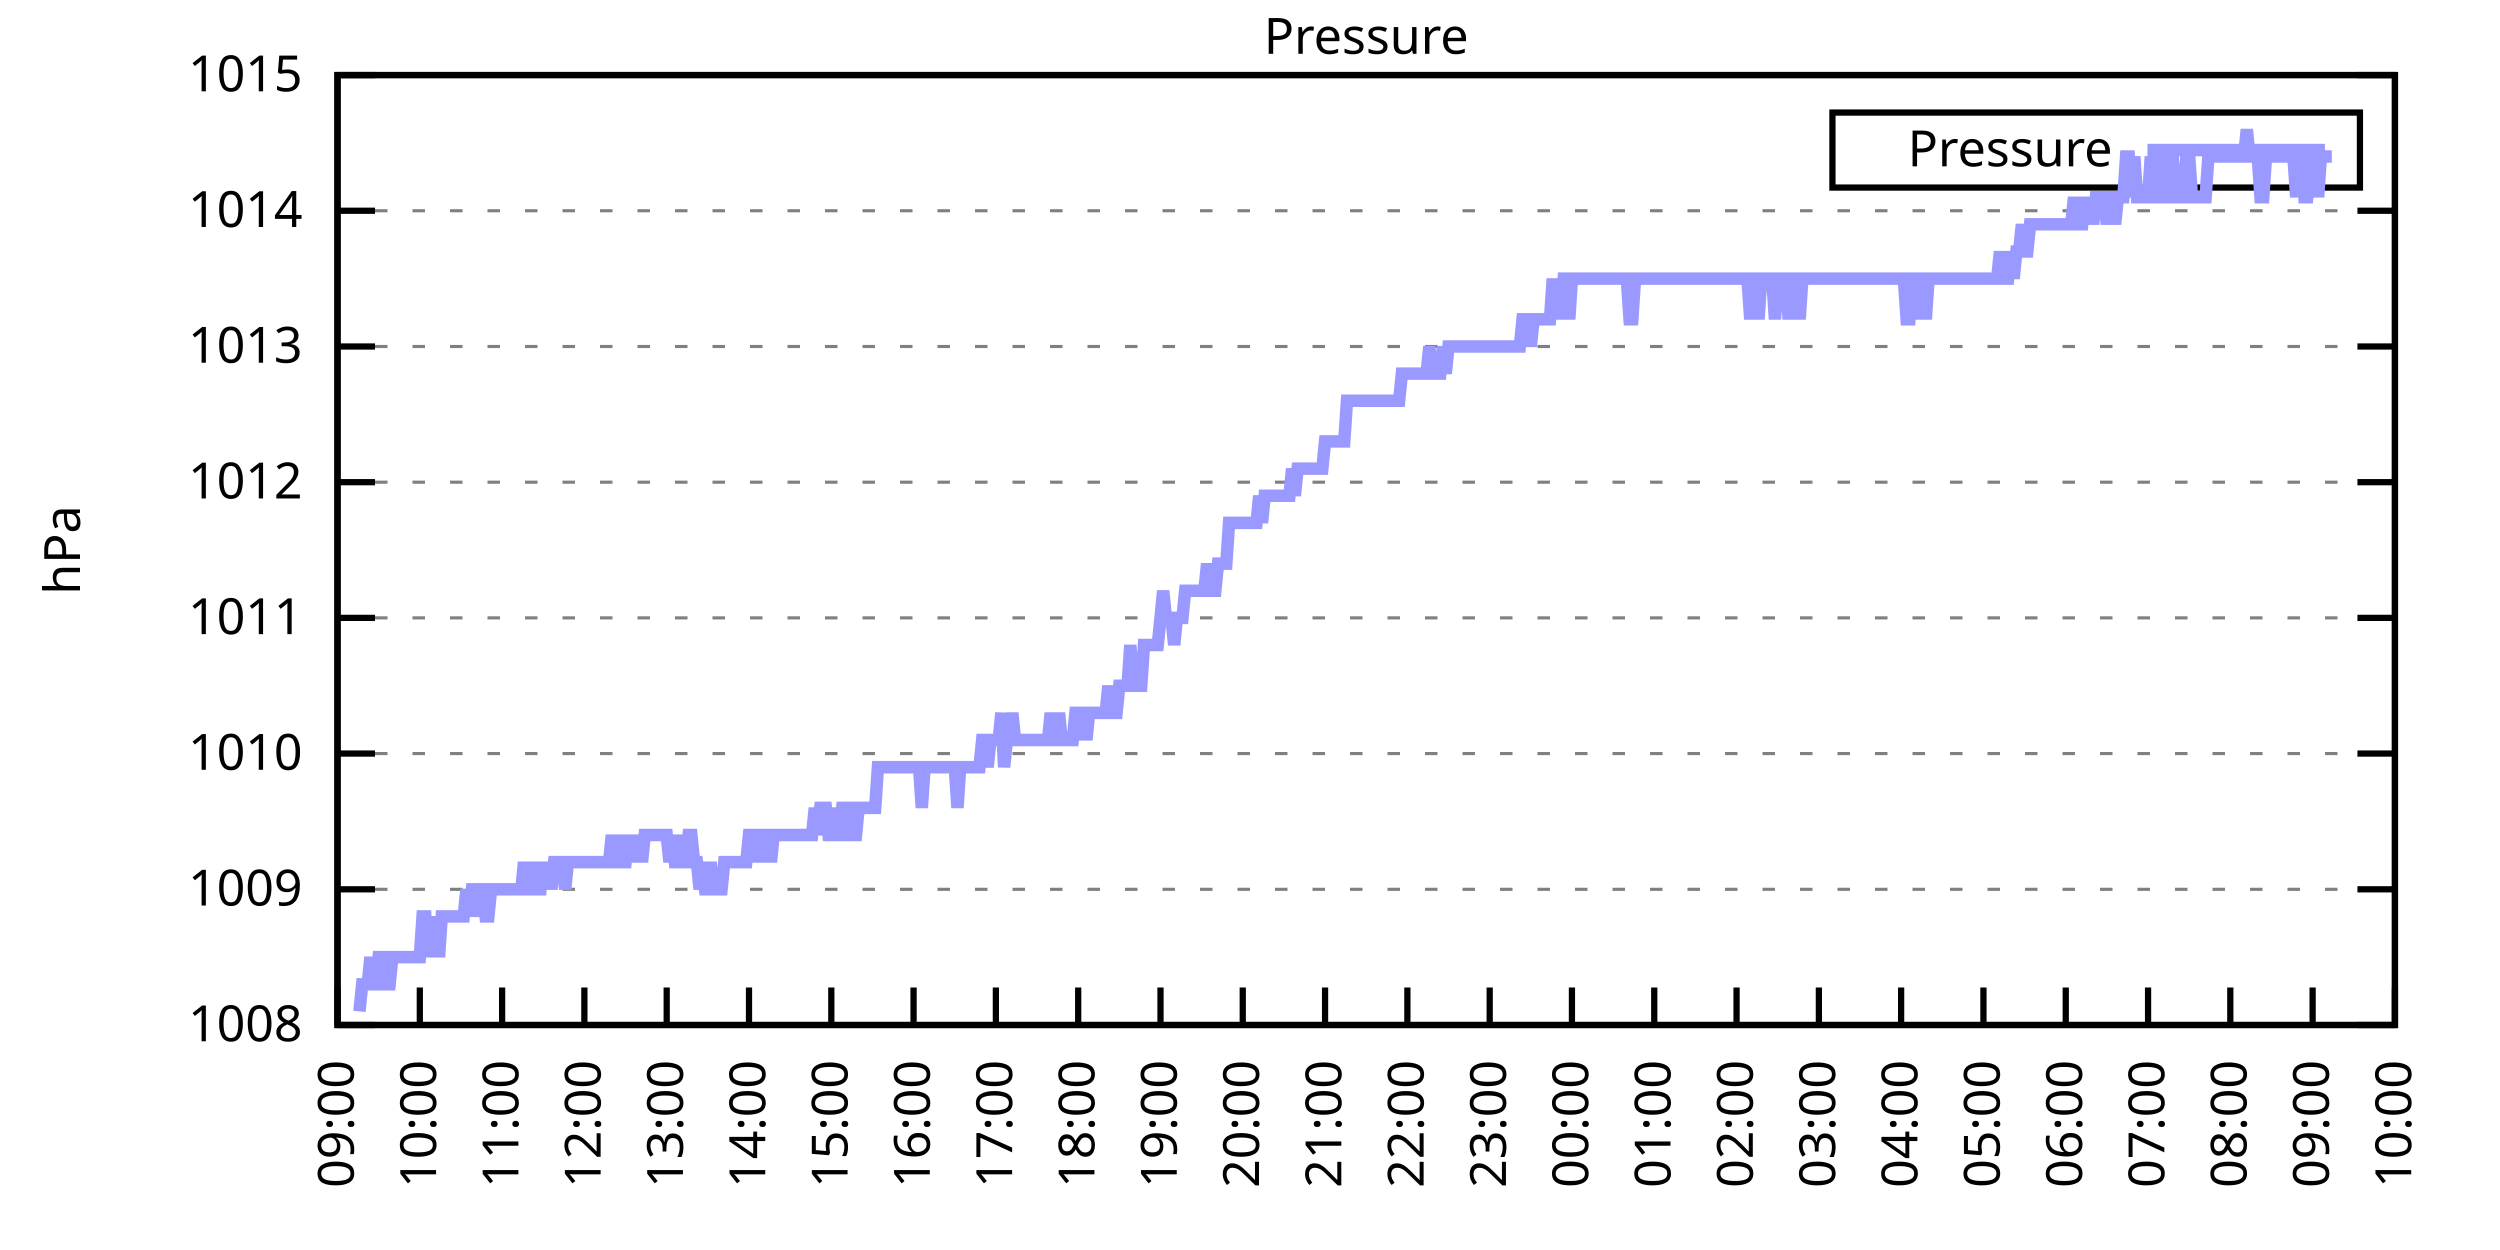
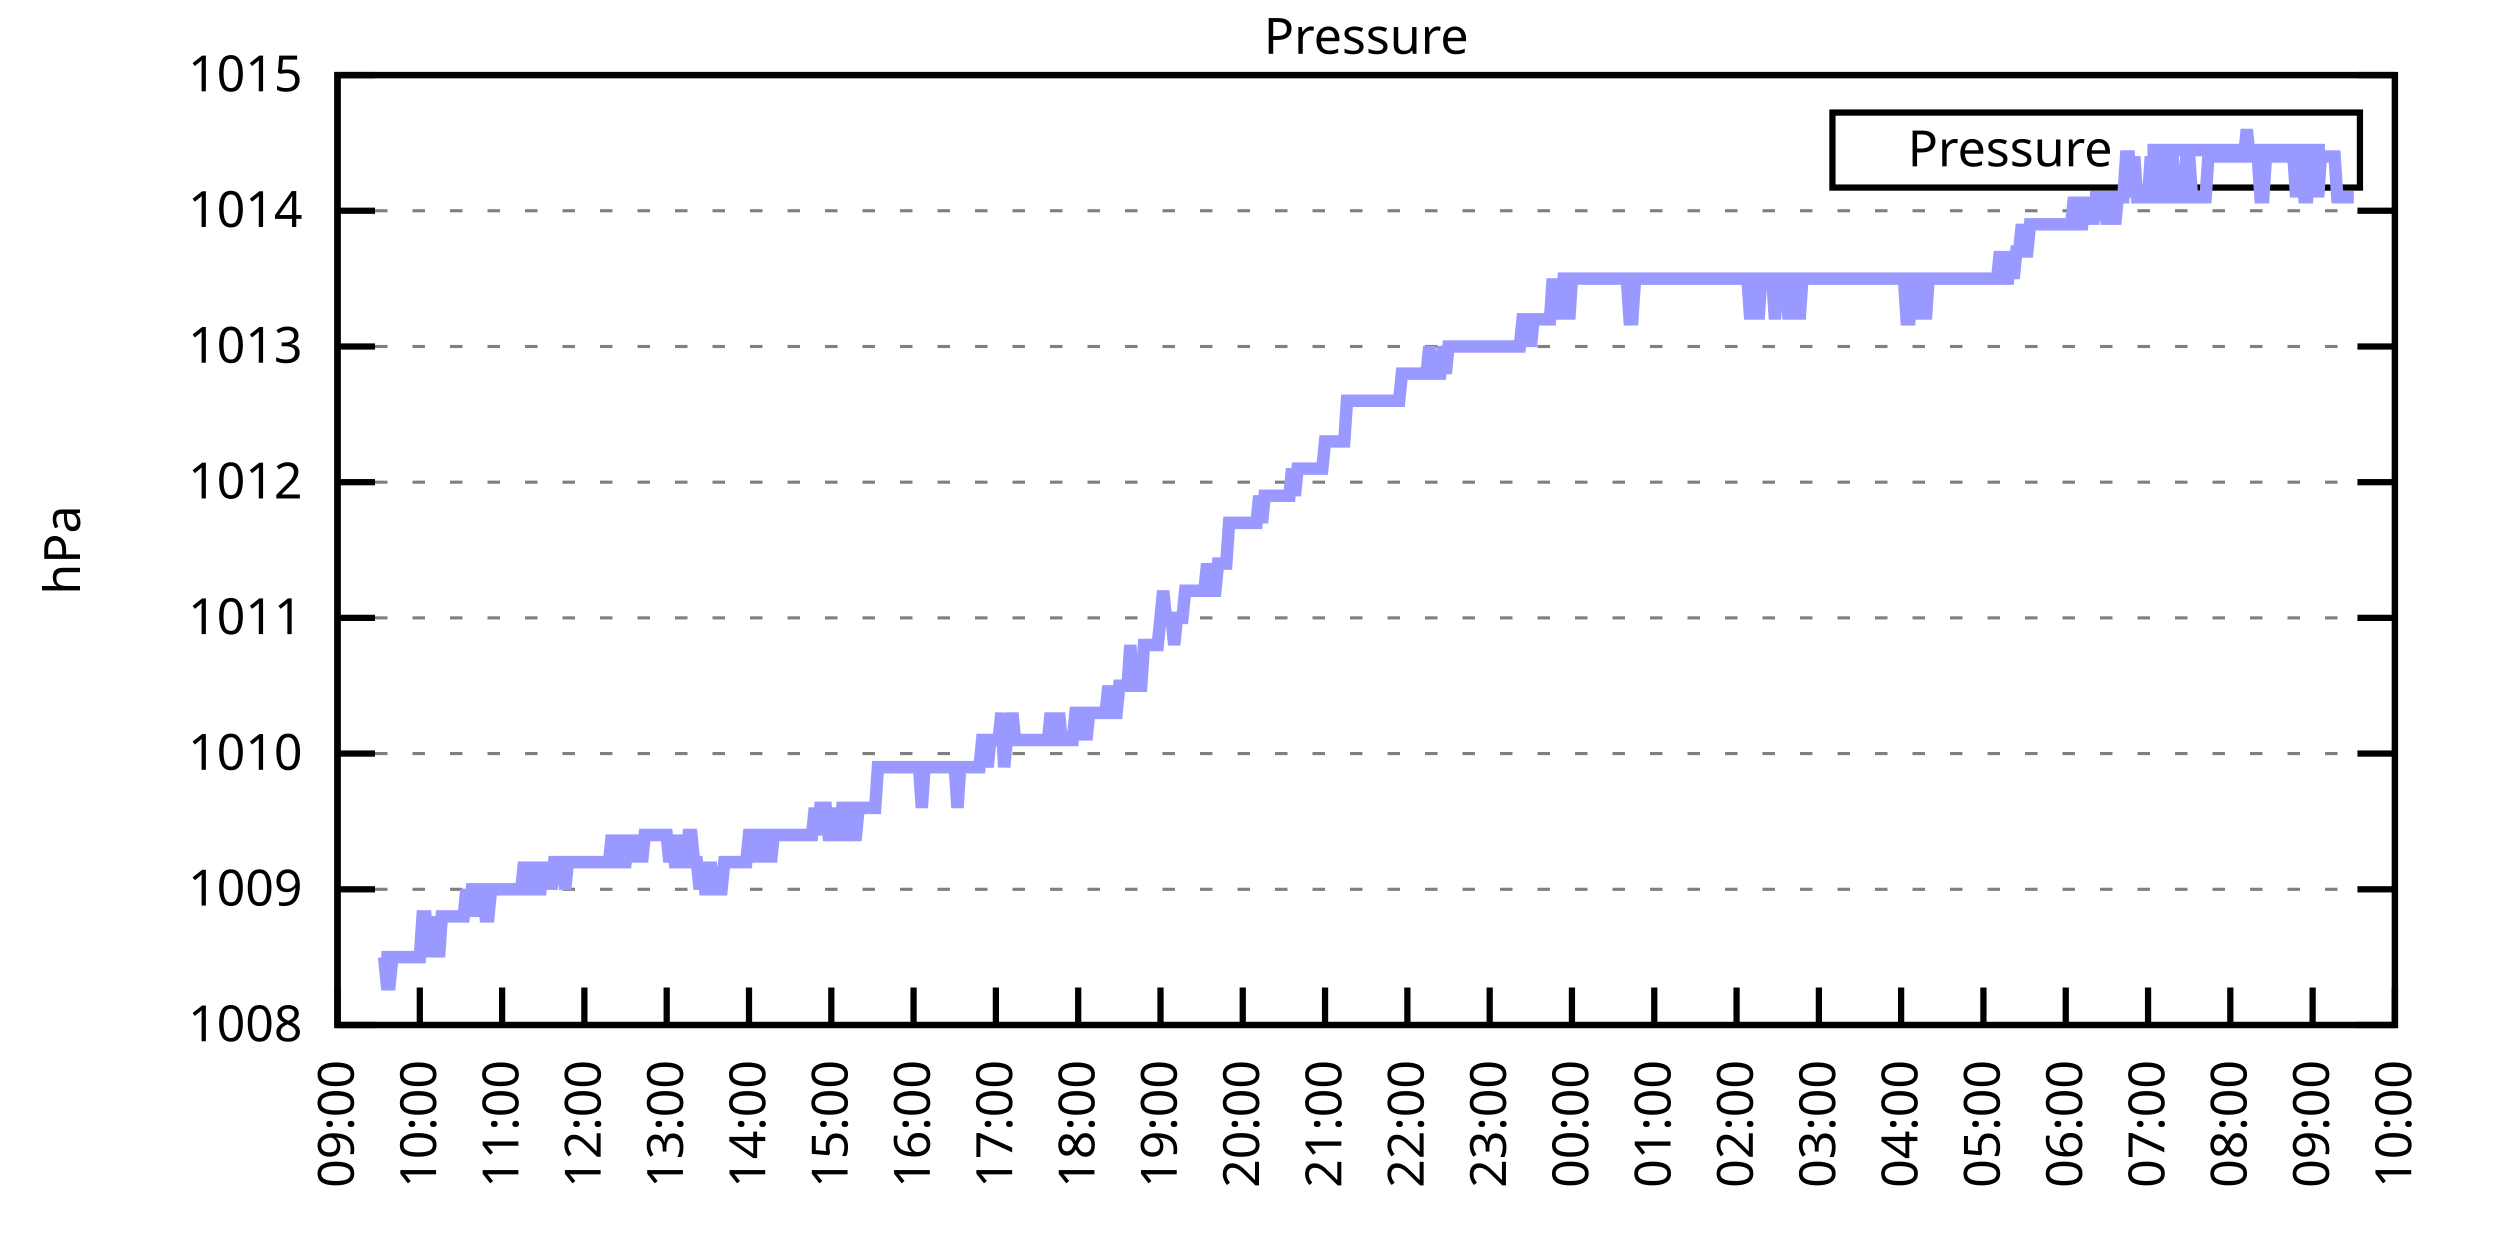
<svg xmlns="http://www.w3.org/2000/svg" xmlns:xlink="http://www.w3.org/1999/xlink" width="400" height="200" viewBox="0 0 400 200">
  <g id="gnuplot_canvas">
    <rect x="0" y="0" width="400" height="200" fill="none" />
    <defs>
      <circle id="gpDot" r="0.5" stroke-width="0.5" stroke="currentColor" />
      <path id="gpPt0" stroke-width="0.333" stroke="currentColor" d="M-1,0 h2 M0,-1 v2" />
      <path id="gpPt1" stroke-width="0.333" stroke="currentColor" d="M-1,-1 L1,1 M1,-1 L-1,1" />
      <path id="gpPt2" stroke-width="0.333" stroke="currentColor" d="M-1,0 L1,0 M0,-1 L0,1 M-1,-1 L1,1 M-1,1 L1,-1" />
      <rect id="gpPt3" stroke-width="0.333" stroke="currentColor" x="-1" y="-1" width="2" height="2" />
      <rect id="gpPt4" stroke-width="0.333" stroke="currentColor" fill="currentColor" x="-1" y="-1" width="2" height="2" />
      <circle id="gpPt5" stroke-width="0.333" stroke="currentColor" cx="0" cy="0" r="1" />
      <use xlink:href="#gpPt5" id="gpPt6" fill="currentColor" stroke="none" />
      <path id="gpPt7" stroke-width="0.333" stroke="currentColor" d="M0,-1.33 L-1.33,0.67 L1.33,0.67 z" />
      <use xlink:href="#gpPt7" id="gpPt8" fill="currentColor" stroke="none" />
      <use xlink:href="#gpPt7" id="gpPt9" stroke="currentColor" transform="rotate(180)" />
      <use xlink:href="#gpPt9" id="gpPt10" fill="currentColor" stroke="none" />
      <use xlink:href="#gpPt3" id="gpPt11" stroke="currentColor" transform="rotate(45)" />
      <use xlink:href="#gpPt11" id="gpPt12" fill="currentColor" stroke="none" />
      <path id="gpPt13" stroke-width="0.333" stroke="currentColor" d="M0,1.330 L1.265,0.411 L0.782,-1.067 L-0.782,-1.076 L-1.265,0.411 z" />
      <use xlink:href="#gpPt13" id="gpPt14" fill="currentColor" stroke="none" />
      <filter id="textbox" filterUnits="objectBoundingBox" x="0" y="0" height="1" width="1">
        <feFlood flood-color="white" flood-opacity="1" result="bgnd" />
        <feComposite in="SourceGraphic" in2="bgnd" operator="atop" />
      </filter>
      <filter id="greybox" filterUnits="objectBoundingBox" x="0" y="0" height="1" width="1">
        <feFlood flood-color="lightgrey" flood-opacity="1" result="grey" />
        <feComposite in="SourceGraphic" in2="grey" operator="atop" />
      </filter>
    </defs>
    <g fill="none" color="white" stroke="currentColor" stroke-width="1.00" stroke-linecap="butt" stroke-linejoin="miter">
</g>
    <g fill="none" color="black" stroke="currentColor" stroke-width="1.00" stroke-linecap="butt" stroke-linejoin="miter">
      <g stroke="none" shape-rendering="crispEdges">
        <polygon fill="rgb(255, 255, 255)" points="54.00,164.00 383.18,164.00 383.18,12.02 54.00,12.02 " />
      </g>
    </g>
    <g fill="none" color="black" stroke="currentColor" stroke-width="1.00" stroke-linecap="butt" stroke-linejoin="miter">
</g>
    <g fill="none" color="black" stroke="black" stroke-width="0.50" stroke-linecap="butt" stroke-linejoin="miter">
</g>
    <g fill="none" color="gray" stroke="currentColor" stroke-width="0.50" stroke-linecap="butt" stroke-linejoin="miter">
      <path stroke="gray" stroke-dasharray="2,4" class="gridline" d="M54.00,164.00 L383.19,164.00  " />
    </g>
    <g fill="none" color="gray" stroke="gray" stroke-width="1.00" stroke-linecap="butt" stroke-linejoin="miter">
</g>
    <g fill="none" color="black" stroke="currentColor" stroke-width="1.00" stroke-linecap="butt" stroke-linejoin="miter">
      <path stroke="black" d="M54.00,164.00 L60.00,164.00 M383.19,164.00 L377.19,164.00  " />
      <g transform="translate(48.40,166.60)" stroke="none" fill="black" font-family="Sans" font-size="8.00" text-anchor="end">
        <text>
          <tspan font-family="Sans"> 1008</tspan>
        </text>
      </g>
    </g>
    <g fill="none" color="black" stroke="currentColor" stroke-width="1.00" stroke-linecap="butt" stroke-linejoin="miter">
</g>
    <g fill="none" color="black" stroke="black" stroke-width="0.50" stroke-linecap="butt" stroke-linejoin="miter">
</g>
    <g fill="none" color="gray" stroke="currentColor" stroke-width="0.50" stroke-linecap="butt" stroke-linejoin="miter">
      <path stroke="gray" stroke-dasharray="2,4" class="gridline" d="M54.00,142.29 L383.19,142.29  " />
    </g>
    <g fill="none" color="gray" stroke="gray" stroke-width="1.00" stroke-linecap="butt" stroke-linejoin="miter">
</g>
    <g fill="none" color="black" stroke="currentColor" stroke-width="1.00" stroke-linecap="butt" stroke-linejoin="miter">
      <path stroke="black" d="M54.00,142.29 L60.00,142.29 M383.19,142.29 L377.19,142.29  " />
      <g transform="translate(48.40,144.89)" stroke="none" fill="black" font-family="Sans" font-size="8.00" text-anchor="end">
        <text>
          <tspan font-family="Sans"> 1009</tspan>
        </text>
      </g>
    </g>
    <g fill="none" color="black" stroke="currentColor" stroke-width="1.00" stroke-linecap="butt" stroke-linejoin="miter">
</g>
    <g fill="none" color="black" stroke="black" stroke-width="0.50" stroke-linecap="butt" stroke-linejoin="miter">
</g>
    <g fill="none" color="gray" stroke="currentColor" stroke-width="0.50" stroke-linecap="butt" stroke-linejoin="miter">
      <path stroke="gray" stroke-dasharray="2,4" class="gridline" d="M54.00,120.57 L383.19,120.57  " />
    </g>
    <g fill="none" color="gray" stroke="gray" stroke-width="1.00" stroke-linecap="butt" stroke-linejoin="miter">
</g>
    <g fill="none" color="black" stroke="currentColor" stroke-width="1.00" stroke-linecap="butt" stroke-linejoin="miter">
      <path stroke="black" d="M54.00,120.57 L60.00,120.57 M383.19,120.57 L377.19,120.57  " />
      <g transform="translate(48.40,123.17)" stroke="none" fill="black" font-family="Sans" font-size="8.00" text-anchor="end">
        <text>
          <tspan font-family="Sans"> 1010</tspan>
        </text>
      </g>
    </g>
    <g fill="none" color="black" stroke="currentColor" stroke-width="1.00" stroke-linecap="butt" stroke-linejoin="miter">
</g>
    <g fill="none" color="black" stroke="black" stroke-width="0.50" stroke-linecap="butt" stroke-linejoin="miter">
</g>
    <g fill="none" color="gray" stroke="currentColor" stroke-width="0.50" stroke-linecap="butt" stroke-linejoin="miter">
      <path stroke="gray" stroke-dasharray="2,4" class="gridline" d="M54.00,98.86 L383.19,98.86  " />
    </g>
    <g fill="none" color="gray" stroke="gray" stroke-width="1.00" stroke-linecap="butt" stroke-linejoin="miter">
</g>
    <g fill="none" color="black" stroke="currentColor" stroke-width="1.00" stroke-linecap="butt" stroke-linejoin="miter">
      <path stroke="black" d="M54.00,98.86 L60.00,98.86 M383.19,98.86 L377.19,98.86  " />
      <g transform="translate(48.40,101.46)" stroke="none" fill="black" font-family="Sans" font-size="8.00" text-anchor="end">
        <text>
          <tspan font-family="Sans"> 1011</tspan>
        </text>
      </g>
    </g>
    <g fill="none" color="black" stroke="currentColor" stroke-width="1.00" stroke-linecap="butt" stroke-linejoin="miter">
</g>
    <g fill="none" color="black" stroke="black" stroke-width="0.50" stroke-linecap="butt" stroke-linejoin="miter">
</g>
    <g fill="none" color="gray" stroke="currentColor" stroke-width="0.50" stroke-linecap="butt" stroke-linejoin="miter">
      <path stroke="gray" stroke-dasharray="2,4" class="gridline" d="M54.00,77.15 L383.19,77.15  " />
    </g>
    <g fill="none" color="gray" stroke="gray" stroke-width="1.00" stroke-linecap="butt" stroke-linejoin="miter">
</g>
    <g fill="none" color="black" stroke="currentColor" stroke-width="1.00" stroke-linecap="butt" stroke-linejoin="miter">
      <path stroke="black" d="M54.00,77.15 L60.00,77.15 M383.19,77.15 L377.19,77.15  " />
      <g transform="translate(48.40,79.75)" stroke="none" fill="black" font-family="Sans" font-size="8.00" text-anchor="end">
        <text>
          <tspan font-family="Sans"> 1012</tspan>
        </text>
      </g>
    </g>
    <g fill="none" color="black" stroke="currentColor" stroke-width="1.00" stroke-linecap="butt" stroke-linejoin="miter">
</g>
    <g fill="none" color="black" stroke="black" stroke-width="0.50" stroke-linecap="butt" stroke-linejoin="miter">
</g>
    <g fill="none" color="gray" stroke="currentColor" stroke-width="0.50" stroke-linecap="butt" stroke-linejoin="miter">
      <path stroke="gray" stroke-dasharray="2,4" class="gridline" d="M54.00,55.44 L383.19,55.44  " />
    </g>
    <g fill="none" color="gray" stroke="gray" stroke-width="1.00" stroke-linecap="butt" stroke-linejoin="miter">
</g>
    <g fill="none" color="black" stroke="currentColor" stroke-width="1.00" stroke-linecap="butt" stroke-linejoin="miter">
      <path stroke="black" d="M54.00,55.44 L60.00,55.44 M383.19,55.44 L377.19,55.44  " />
      <g transform="translate(48.40,58.04)" stroke="none" fill="black" font-family="Sans" font-size="8.00" text-anchor="end">
        <text>
          <tspan font-family="Sans"> 1013</tspan>
        </text>
      </g>
    </g>
    <g fill="none" color="black" stroke="currentColor" stroke-width="1.00" stroke-linecap="butt" stroke-linejoin="miter">
</g>
    <g fill="none" color="black" stroke="black" stroke-width="0.50" stroke-linecap="butt" stroke-linejoin="miter">
</g>
    <g fill="none" color="gray" stroke="currentColor" stroke-width="0.50" stroke-linecap="butt" stroke-linejoin="miter">
      <path stroke="gray" stroke-dasharray="2,4" class="gridline" d="M54.00,33.72 L383.19,33.72  " />
    </g>
    <g fill="none" color="gray" stroke="gray" stroke-width="1.00" stroke-linecap="butt" stroke-linejoin="miter">
</g>
    <g fill="none" color="black" stroke="currentColor" stroke-width="1.00" stroke-linecap="butt" stroke-linejoin="miter">
      <path stroke="black" d="M54.00,33.72 L60.00,33.72 M383.19,33.72 L377.19,33.72  " />
      <g transform="translate(48.40,36.32)" stroke="none" fill="black" font-family="Sans" font-size="8.00" text-anchor="end">
        <text>
          <tspan font-family="Sans"> 1014</tspan>
        </text>
      </g>
    </g>
    <g fill="none" color="black" stroke="currentColor" stroke-width="1.00" stroke-linecap="butt" stroke-linejoin="miter">
</g>
    <g fill="none" color="black" stroke="black" stroke-width="0.50" stroke-linecap="butt" stroke-linejoin="miter">
</g>
    <g fill="none" color="gray" stroke="currentColor" stroke-width="0.50" stroke-linecap="butt" stroke-linejoin="miter">
      <path stroke="gray" stroke-dasharray="2,4" class="gridline" d="M54.00,12.01 L383.19,12.01  " />
    </g>
    <g fill="none" color="gray" stroke="gray" stroke-width="1.00" stroke-linecap="butt" stroke-linejoin="miter">
</g>
    <g fill="none" color="black" stroke="currentColor" stroke-width="1.00" stroke-linecap="butt" stroke-linejoin="miter">
      <path stroke="black" d="M54.00,12.01 L60.00,12.01 M383.19,12.01 L377.19,12.01  " />
      <g transform="translate(48.40,14.61)" stroke="none" fill="black" font-family="Sans" font-size="8.00" text-anchor="end">
        <text>
          <tspan font-family="Sans"> 1015</tspan>
        </text>
      </g>
    </g>
    <g fill="none" color="black" stroke="currentColor" stroke-width="1.00" stroke-linecap="butt" stroke-linejoin="miter">
      <path stroke="black" d="M54.00,164.00 L54.00,158.00  " />
      <g transform="translate(56.60,169.60) rotate(270.00)" stroke="none" fill="black" font-family="Sans" font-size="8.00" text-anchor="end">
        <text>
          <tspan font-family="Sans">09:00</tspan>
        </text>
      </g>
    </g>
    <g fill="none" color="black" stroke="currentColor" stroke-width="1.00" stroke-linecap="butt" stroke-linejoin="miter">
      <path stroke="black" d="M67.17,164.00 L67.17,158.00  " />
      <g transform="translate(69.77,169.60) rotate(270.00)" stroke="none" fill="black" font-family="Sans" font-size="8.00" text-anchor="end">
        <text>
          <tspan font-family="Sans">10:00</tspan>
        </text>
      </g>
    </g>
    <g fill="none" color="black" stroke="currentColor" stroke-width="1.00" stroke-linecap="butt" stroke-linejoin="miter">
      <path stroke="black" d="M80.34,164.00 L80.34,158.00  " />
      <g transform="translate(82.94,169.60) rotate(270.00)" stroke="none" fill="black" font-family="Sans" font-size="8.00" text-anchor="end">
        <text>
          <tspan font-family="Sans">11:00</tspan>
        </text>
      </g>
    </g>
    <g fill="none" color="black" stroke="currentColor" stroke-width="1.00" stroke-linecap="butt" stroke-linejoin="miter">
      <path stroke="black" d="M93.50,164.00 L93.50,158.00  " />
      <g transform="translate(96.10,169.60) rotate(270.00)" stroke="none" fill="black" font-family="Sans" font-size="8.00" text-anchor="end">
        <text>
          <tspan font-family="Sans">12:00</tspan>
        </text>
      </g>
    </g>
    <g fill="none" color="black" stroke="currentColor" stroke-width="1.00" stroke-linecap="butt" stroke-linejoin="miter">
      <path stroke="black" d="M106.67,164.00 L106.67,158.00  " />
      <g transform="translate(109.27,169.60) rotate(270.00)" stroke="none" fill="black" font-family="Sans" font-size="8.00" text-anchor="end">
        <text>
          <tspan font-family="Sans">13:00</tspan>
        </text>
      </g>
    </g>
    <g fill="none" color="black" stroke="currentColor" stroke-width="1.00" stroke-linecap="butt" stroke-linejoin="miter">
      <path stroke="black" d="M119.84,164.00 L119.84,158.00  " />
      <g transform="translate(122.44,169.60) rotate(270.00)" stroke="none" fill="black" font-family="Sans" font-size="8.00" text-anchor="end">
        <text>
          <tspan font-family="Sans">14:00</tspan>
        </text>
      </g>
    </g>
    <g fill="none" color="black" stroke="currentColor" stroke-width="1.00" stroke-linecap="butt" stroke-linejoin="miter">
      <path stroke="black" d="M133.01,164.00 L133.01,158.00  " />
      <g transform="translate(135.61,169.60) rotate(270.00)" stroke="none" fill="black" font-family="Sans" font-size="8.00" text-anchor="end">
        <text>
          <tspan font-family="Sans">15:00</tspan>
        </text>
      </g>
    </g>
    <g fill="none" color="black" stroke="currentColor" stroke-width="1.00" stroke-linecap="butt" stroke-linejoin="miter">
      <path stroke="black" d="M146.17,164.00 L146.17,158.00  " />
      <g transform="translate(148.77,169.60) rotate(270.00)" stroke="none" fill="black" font-family="Sans" font-size="8.00" text-anchor="end">
        <text>
          <tspan font-family="Sans">16:00</tspan>
        </text>
      </g>
    </g>
    <g fill="none" color="black" stroke="currentColor" stroke-width="1.00" stroke-linecap="butt" stroke-linejoin="miter">
      <path stroke="black" d="M159.34,164.00 L159.34,158.00  " />
      <g transform="translate(161.94,169.60) rotate(270.00)" stroke="none" fill="black" font-family="Sans" font-size="8.00" text-anchor="end">
        <text>
          <tspan font-family="Sans">17:00</tspan>
        </text>
      </g>
    </g>
    <g fill="none" color="black" stroke="currentColor" stroke-width="1.00" stroke-linecap="butt" stroke-linejoin="miter">
      <path stroke="black" d="M172.51,164.00 L172.51,158.00  " />
      <g transform="translate(175.11,169.60) rotate(270.00)" stroke="none" fill="black" font-family="Sans" font-size="8.00" text-anchor="end">
        <text>
          <tspan font-family="Sans">18:00</tspan>
        </text>
      </g>
    </g>
    <g fill="none" color="black" stroke="currentColor" stroke-width="1.00" stroke-linecap="butt" stroke-linejoin="miter">
      <path stroke="black" d="M185.68,164.00 L185.68,158.00  " />
      <g transform="translate(188.28,169.60) rotate(270.00)" stroke="none" fill="black" font-family="Sans" font-size="8.00" text-anchor="end">
        <text>
          <tspan font-family="Sans">19:00</tspan>
        </text>
      </g>
    </g>
    <g fill="none" color="black" stroke="currentColor" stroke-width="1.00" stroke-linecap="butt" stroke-linejoin="miter">
      <path stroke="black" d="M198.84,164.00 L198.84,158.00  " />
      <g transform="translate(201.44,169.60) rotate(270.00)" stroke="none" fill="black" font-family="Sans" font-size="8.00" text-anchor="end">
        <text>
          <tspan font-family="Sans">20:00</tspan>
        </text>
      </g>
    </g>
    <g fill="none" color="black" stroke="currentColor" stroke-width="1.00" stroke-linecap="butt" stroke-linejoin="miter">
      <path stroke="black" d="M212.01,164.00 L212.01,158.00  " />
      <g transform="translate(214.61,169.60) rotate(270.00)" stroke="none" fill="black" font-family="Sans" font-size="8.00" text-anchor="end">
        <text>
          <tspan font-family="Sans">21:00</tspan>
        </text>
      </g>
    </g>
    <g fill="none" color="black" stroke="currentColor" stroke-width="1.00" stroke-linecap="butt" stroke-linejoin="miter">
      <path stroke="black" d="M225.18,164.00 L225.18,158.00  " />
      <g transform="translate(227.78,169.60) rotate(270.00)" stroke="none" fill="black" font-family="Sans" font-size="8.00" text-anchor="end">
        <text>
          <tspan font-family="Sans">22:00</tspan>
        </text>
      </g>
    </g>
    <g fill="none" color="black" stroke="currentColor" stroke-width="1.00" stroke-linecap="butt" stroke-linejoin="miter">
      <path stroke="black" d="M238.35,164.00 L238.35,158.00  " />
      <g transform="translate(240.95,169.60) rotate(270.00)" stroke="none" fill="black" font-family="Sans" font-size="8.00" text-anchor="end">
        <text>
          <tspan font-family="Sans">23:00</tspan>
        </text>
      </g>
    </g>
    <g fill="none" color="black" stroke="currentColor" stroke-width="1.00" stroke-linecap="butt" stroke-linejoin="miter">
      <path stroke="black" d="M251.51,164.00 L251.51,158.00  " />
      <g transform="translate(254.11,169.60) rotate(270.00)" stroke="none" fill="black" font-family="Sans" font-size="8.00" text-anchor="end">
        <text>
          <tspan font-family="Sans">00:00</tspan>
        </text>
      </g>
    </g>
    <g fill="none" color="black" stroke="currentColor" stroke-width="1.00" stroke-linecap="butt" stroke-linejoin="miter">
      <path stroke="black" d="M264.68,164.00 L264.68,158.00  " />
      <g transform="translate(267.28,169.60) rotate(270.00)" stroke="none" fill="black" font-family="Sans" font-size="8.00" text-anchor="end">
        <text>
          <tspan font-family="Sans">01:00</tspan>
        </text>
      </g>
    </g>
    <g fill="none" color="black" stroke="currentColor" stroke-width="1.00" stroke-linecap="butt" stroke-linejoin="miter">
      <path stroke="black" d="M277.85,164.00 L277.85,158.00  " />
      <g transform="translate(280.45,169.60) rotate(270.00)" stroke="none" fill="black" font-family="Sans" font-size="8.00" text-anchor="end">
        <text>
          <tspan font-family="Sans">02:00</tspan>
        </text>
      </g>
    </g>
    <g fill="none" color="black" stroke="currentColor" stroke-width="1.00" stroke-linecap="butt" stroke-linejoin="miter">
      <path stroke="black" d="M291.02,164.00 L291.02,158.00  " />
      <g transform="translate(293.62,169.60) rotate(270.00)" stroke="none" fill="black" font-family="Sans" font-size="8.00" text-anchor="end">
        <text>
          <tspan font-family="Sans">03:00</tspan>
        </text>
      </g>
    </g>
    <g fill="none" color="black" stroke="currentColor" stroke-width="1.00" stroke-linecap="butt" stroke-linejoin="miter">
      <path stroke="black" d="M304.18,164.00 L304.18,158.00  " />
      <g transform="translate(306.78,169.60) rotate(270.00)" stroke="none" fill="black" font-family="Sans" font-size="8.00" text-anchor="end">
        <text>
          <tspan font-family="Sans">04:00</tspan>
        </text>
      </g>
    </g>
    <g fill="none" color="black" stroke="currentColor" stroke-width="1.00" stroke-linecap="butt" stroke-linejoin="miter">
      <path stroke="black" d="M317.35,164.00 L317.35,158.00  " />
      <g transform="translate(319.95,169.60) rotate(270.00)" stroke="none" fill="black" font-family="Sans" font-size="8.00" text-anchor="end">
        <text>
          <tspan font-family="Sans">05:00</tspan>
        </text>
      </g>
    </g>
    <g fill="none" color="black" stroke="currentColor" stroke-width="1.00" stroke-linecap="butt" stroke-linejoin="miter">
      <path stroke="black" d="M330.52,164.00 L330.52,158.00  " />
      <g transform="translate(333.12,169.60) rotate(270.00)" stroke="none" fill="black" font-family="Sans" font-size="8.00" text-anchor="end">
        <text>
          <tspan font-family="Sans">06:00</tspan>
        </text>
      </g>
    </g>
    <g fill="none" color="black" stroke="currentColor" stroke-width="1.00" stroke-linecap="butt" stroke-linejoin="miter">
      <path stroke="black" d="M343.69,164.00 L343.69,158.00  " />
      <g transform="translate(346.29,169.60) rotate(270.00)" stroke="none" fill="black" font-family="Sans" font-size="8.00" text-anchor="end">
        <text>
          <tspan font-family="Sans">07:00</tspan>
        </text>
      </g>
    </g>
    <g fill="none" color="black" stroke="currentColor" stroke-width="1.00" stroke-linecap="butt" stroke-linejoin="miter">
      <path stroke="black" d="M356.85,164.00 L356.85,158.00  " />
      <g transform="translate(359.45,169.60) rotate(270.00)" stroke="none" fill="black" font-family="Sans" font-size="8.00" text-anchor="end">
        <text>
          <tspan font-family="Sans">08:00</tspan>
        </text>
      </g>
    </g>
    <g fill="none" color="black" stroke="currentColor" stroke-width="1.00" stroke-linecap="butt" stroke-linejoin="miter">
      <path stroke="black" d="M370.02,164.00 L370.02,158.00  " />
      <g transform="translate(372.62,169.60) rotate(270.00)" stroke="none" fill="black" font-family="Sans" font-size="8.00" text-anchor="end">
        <text>
          <tspan font-family="Sans">09:00</tspan>
        </text>
      </g>
    </g>
    <g fill="none" color="black" stroke="currentColor" stroke-width="1.00" stroke-linecap="butt" stroke-linejoin="miter">
      <path stroke="black" d="M383.19,164.00 L383.19,158.00  " />
      <g transform="translate(385.79,169.60) rotate(270.00)" stroke="none" fill="black" font-family="Sans" font-size="8.00" text-anchor="end">
        <text>
          <tspan font-family="Sans">10:00</tspan>
        </text>
      </g>
    </g>
    <g fill="none" color="black" stroke="currentColor" stroke-width="1.00" stroke-linecap="butt" stroke-linejoin="miter">
</g>
    <g fill="none" color="black" stroke="currentColor" stroke-width="1.00" stroke-linecap="butt" stroke-linejoin="miter">
      <path stroke="black" d="M54.00,12.01 L54.00,164.00 L383.19,164.00 L383.19,12.01 L54.00,12.01 Z  " />
    </g>
    <g fill="none" color="black" stroke="currentColor" stroke-width="1.00" stroke-linecap="butt" stroke-linejoin="miter">
</g>
    <g fill="none" color="black" stroke="currentColor" stroke-width="1.00" stroke-linecap="butt" stroke-linejoin="miter">
      <path stroke="black" d="M293.19,30.01 L293.19,18.01 L377.59,18.01 L377.59,30.01 L293.19,30.01 Z  " />
    </g>
    <g id="Pressure_plot_1">
      <g fill="none" color="white" stroke="black" stroke-width="2.00" stroke-linecap="butt" stroke-linejoin="miter">
</g>
      <g fill="none" color="black" stroke="currentColor" stroke-width="2.00" stroke-linecap="butt" stroke-linejoin="miter">
        <g transform="translate(337.99,26.61)" stroke="none" fill="black" font-family="Sans" font-size="8.00" text-anchor="end">
          <text>
            <tspan font-family="Sans">Pressure</tspan>
          </text>
        </g>
      </g>
      <g fill="none" color="black" stroke="currentColor" stroke-width="2.00" stroke-linecap="butt" stroke-linejoin="miter">
-         <path stroke="rgb(153, 153, 255)" d="M343.59,24.01 L371.99,24.01 M57.51,161.83 L57.95,157.49 L58.39,157.49 L58.83,157.49 L59.27,153.14 L59.71,157.49   L60.14,157.49 L60.58,153.14 L61.02,153.14 L61.46,153.14 L61.90,157.49 L62.34,157.49 L62.78,153.14 L63.22,153.14   L63.66,153.14 L64.10,153.14 L64.53,153.14 L64.97,153.14 L65.41,153.14 L65.85,153.14 L66.29,153.14 L66.73,153.14   L67.17,153.14 L67.61,146.63 L68.05,146.63 L68.48,153.14 L68.92,146.63 L69.36,153.14 L69.80,146.63 L70.24,153.14   L70.68,146.63 L71.12,146.63 L71.56,146.63 L72.00,146.63 L72.43,146.63 L72.87,146.63 L73.31,146.63 L73.75,146.63   L74.19,146.63 L74.63,142.29 L75.07,146.63 L75.51,142.29 L75.95,142.29 L76.38,146.63 L76.82,142.29 L77.26,142.29   L77.70,146.63 L78.14,146.63 L78.58,142.29 L79.02,142.29 L79.46,142.29 L79.90,142.29 L80.34,142.29 L80.77,142.29   L81.21,142.29 L81.65,142.29 L82.09,142.29 L82.53,142.29 L82.97,142.29 L83.41,142.29 L83.85,137.94 L84.29,142.29   L84.72,142.29 L85.16,137.94 L85.60,142.29 L86.04,142.29 L86.48,142.29 L86.92,137.94 L87.36,142.29 L87.80,137.94   L88.24,142.29 L88.67,137.94 L89.11,137.94 L89.55,137.94 L89.99,137.94 L90.43,142.29 L90.87,137.94 L91.31,137.94   L91.75,137.94 L92.19,137.94 L92.62,137.94 L93.06,137.94 L93.50,137.94 L93.94,137.94 L94.38,137.94 L94.82,137.94   L95.26,137.94 L95.70,137.94 L96.14,137.94 L96.58,137.94 L97.01,137.94 L97.45,137.94 L97.89,133.60 L98.33,137.94   L98.77,137.94 L99.21,133.60 L99.65,137.94 L100.09,137.94 L100.53,133.60 L100.96,137.94 L101.40,133.60 L101.84,137.94   L102.28,133.60 L102.72,137.94 L103.16,133.60 L103.60,133.60 L104.04,133.60 L104.48,133.60 L104.91,133.60 L105.35,133.60   L105.79,133.60 L106.23,133.60 L106.67,133.60 L107.11,137.94 L107.55,133.60 L107.99,137.94 L108.43,137.94 L108.87,133.60   L109.30,137.94 L109.74,137.94 L110.18,133.60 L110.62,133.60 L111.06,137.94 L111.50,137.94 L111.94,142.29 L112.38,137.94   L112.82,142.29 L113.25,142.29 L113.69,137.94 L114.13,142.29 L114.57,142.29 L115.01,142.29 L115.45,142.29 L115.89,137.94   L116.33,137.94 L116.77,137.94 L117.20,137.94 L117.64,137.94 L118.08,137.94 L118.52,137.94 L118.96,137.94 L119.40,137.94   L119.84,133.60 L120.28,133.60 L120.72,137.94 L121.15,133.60 L121.59,133.60 L122.03,133.60 L122.47,137.94 L122.91,133.60   L123.35,137.94 L123.79,133.60 L124.23,133.60 L124.67,133.60 L125.11,133.60 L125.54,133.60 L125.98,133.60 L126.42,133.60   L126.86,133.60 L127.30,133.60 L127.74,133.60 L128.18,133.60 L128.62,133.60 L129.06,133.60 L129.49,133.60 L129.93,133.60   L130.37,129.26 L130.81,133.60 L131.25,129.26 L131.69,129.26 L132.13,129.26 L132.57,133.60 L133.01,133.60 L133.44,129.26   L133.88,133.60 L134.32,133.60 L134.76,129.26 L135.20,129.26 L135.64,129.26 L136.08,133.60 L136.52,133.60 L136.96,133.60   L137.39,129.26 L137.83,129.26 L138.27,129.26 L138.71,129.26 L139.15,129.26 L139.59,129.26 L140.03,129.26 L140.47,122.75   L140.91,122.75 L141.35,122.75 L141.78,122.75 L142.22,122.75 L142.66,122.75 L143.10,122.75 L143.54,122.75 L143.98,122.75   L144.42,122.75 L144.86,122.75 L145.30,122.75 L145.73,122.75 L146.17,122.75 L146.61,122.75 L147.05,122.75 L147.49,129.26   L147.93,122.75 L148.37,122.75 L148.81,122.75 L149.25,122.75 L149.68,122.75 L150.12,122.75 L150.56,122.75 L151.00,122.75   L151.44,122.75 L151.88,122.75 L152.32,122.75 L152.76,122.75 L153.20,129.26 L153.63,122.75 L154.07,122.75 L154.51,122.75   L154.95,122.75 L155.39,122.75 L155.83,122.75 L156.27,122.75 L156.71,122.75 L157.15,118.40 L157.59,118.40 L158.02,122.75   L158.46,118.40 L158.90,118.40 L159.34,118.40 L159.78,118.40 L160.22,114.06 L160.66,122.75 L161.10,118.40 L161.54,118.40   L161.97,114.06 L162.41,118.40 L162.85,118.40 L163.29,118.40 L163.73,118.40 L164.17,118.40 L164.61,118.40 L165.05,118.40   L165.49,118.40 L165.92,118.40 L166.36,118.40 L166.80,118.40 L167.24,118.40 L167.68,118.40 L168.12,114.06 L168.56,118.40   L169.00,118.40 L169.44,114.06 L169.87,118.40 L170.31,118.40 L170.75,118.40 L171.19,118.40 L171.63,118.40 L172.07,114.06   L172.51,114.06 L172.95,118.40 L173.39,114.06 L173.83,118.40 L174.26,114.06 L174.70,114.06 L175.14,114.06 L175.58,114.06   L176.02,114.06 L176.46,114.06 L176.90,114.06 L177.34,109.72 L177.78,114.06 L178.21,114.06 L178.65,114.06 L179.09,109.72   L179.53,109.72 L179.97,109.72 L180.41,109.72 L180.85,103.20 L181.29,109.72 L181.73,109.72 L182.16,109.72 L182.60,109.72   L183.04,103.20 L183.48,103.20 L183.92,103.20 L184.36,103.20 L184.80,103.20 L185.24,103.20 L185.68,98.86 L186.11,94.52   L186.55,98.86 L186.99,98.86 L187.43,98.86 L187.87,103.20 L188.31,98.86 L188.75,98.86 L189.19,98.86 L189.63,94.52   L190.07,94.52 L190.50,94.52 L190.94,94.52 L191.38,94.52 L191.82,94.52 L192.26,94.52 L192.70,94.52 L193.14,90.18   L193.58,94.52 L194.02,94.52 L194.45,94.52 L194.89,90.18 L195.33,90.18 L195.77,90.18 L196.21,90.18 L196.65,83.66   L197.09,83.66 L197.53,83.66 L197.97,83.66 L198.40,83.66 L198.84,83.66 L199.28,83.66 L199.72,83.66 L200.16,83.66   L200.60,83.66 L201.04,83.66 L201.48,79.32 L201.92,83.66 L202.35,79.32 L202.79,79.32 L203.23,79.32 L203.67,79.32   L204.11,79.32 L204.55,79.32 L204.99,79.32 L205.43,79.32 L205.87,79.32 L206.31,79.32 L206.74,74.98 L207.18,79.32   L207.62,74.98 L208.06,74.98 L208.50,74.98 L208.94,74.98 L209.38,74.98 L209.82,74.98 L210.26,74.98 L210.69,74.98   L211.13,74.98 L211.57,74.98 L212.01,70.63 L212.45,70.63 L212.89,70.63 L213.33,70.63 L213.77,70.63 L214.21,70.63   L214.64,70.63 L215.08,70.63 L215.52,64.12 L215.96,64.12 L216.40,64.12 L216.84,64.12 L217.28,64.12 L217.72,64.12   L218.16,64.12 L218.60,64.12 L219.03,64.12 L219.47,64.12 L219.91,64.12 L220.35,64.12 L220.79,64.12 L221.23,64.12   L221.67,64.12 L222.11,64.12 L222.55,64.12 L222.98,64.12 L223.42,64.12 L223.86,64.12 L224.30,59.78 L224.74,59.78   L225.18,59.78 L225.62,59.78 L226.06,59.78 L226.50,59.78 L226.93,59.78 L227.37,59.78 L227.81,59.78 L228.25,59.78   L228.69,55.44 L229.13,59.78 L229.57,59.78 L230.01,59.78 L230.45,59.78 L230.88,55.44 L231.32,59.78 L231.76,55.44   L232.20,55.44 L232.64,55.44 L233.08,55.44 L233.52,55.44 L233.96,55.44 L234.40,55.44 L234.84,55.44 L235.27,55.44   L235.71,55.44 L236.15,55.44 L236.59,55.44 L237.03,55.44 L237.47,55.44 L237.91,55.44 L238.35,55.44 L238.79,55.44   L239.22,55.44 L239.66,55.44 L240.10,55.44 L240.54,55.44 L240.98,55.44 L241.42,55.44 L241.86,55.44 L242.30,55.44   L242.74,55.44 L243.17,55.44 L243.61,51.09 L244.05,51.09 L244.49,51.09 L244.93,55.44 L245.37,51.09 L245.81,51.09   L246.25,51.09 L246.69,51.09 L247.12,51.09 L247.56,51.09 L248.00,51.09 L248.44,44.58 L248.88,51.09 L249.32,44.58   L249.76,51.09 L250.20,44.58 L250.64,44.58 L251.08,51.09 L251.51,44.58 L251.95,44.58 L252.39,44.58 L252.83,44.58   L253.27,44.58 L253.71,44.58 L254.15,44.58 L254.59,44.58 L255.03,44.58 L255.46,44.58 L255.90,44.58 L256.34,44.58   L256.78,44.58 L257.22,44.58 L257.66,44.58 L258.10,44.58 L258.54,44.58 L258.98,44.58 L259.41,44.58 L259.85,44.58   L260.29,44.58 L260.73,51.09 L261.17,51.09 L261.61,44.58 L262.05,44.58 L262.49,44.58 L262.93,44.58 L263.36,44.58   L263.80,44.58 L264.24,44.58 L264.68,44.58 L265.12,44.58 L265.56,44.58 L266.00,44.58 L266.44,44.58 L266.88,44.58   L267.32,44.58 L267.75,44.58 L268.19,44.58 L268.63,44.58 L269.07,44.58 L269.51,44.58 L269.95,44.58 L270.39,44.58   L270.83,44.58 L271.27,44.58 L271.70,44.58 L272.14,44.58 L272.58,44.58 L273.02,44.58 L273.46,44.58 L273.90,44.58   L274.34,44.58 L274.78,44.58 L275.22,44.58 L275.65,44.58 L276.09,44.58 L276.53,44.58 L276.97,44.58 L277.41,44.58   L277.85,44.58 L278.29,44.58 L278.73,44.58 L279.17,44.58 L279.60,44.58 L280.04,51.09 L280.48,44.58 L280.92,44.58   L281.36,51.09 L281.80,44.58 L282.24,44.58 L282.68,44.58 L283.12,44.58 L283.56,44.58 L283.99,51.09 L284.43,44.58   L284.87,44.58 L285.31,44.58 L285.75,44.58 L286.19,51.09 L286.63,44.58 L287.07,44.58 L287.51,44.58 L287.94,51.09   L288.38,44.58 L288.82,44.58 L289.26,44.58 L289.70,44.58 L290.14,44.58 L290.58,44.58 L291.02,44.58 L291.46,44.58   L291.89,44.58 L292.33,44.58 L292.77,44.58 L293.21,44.58 L293.65,44.58 L294.09,44.58 L294.53,44.58 L294.97,44.58   L295.41,44.58 L295.84,44.58 L296.28,44.58 L296.72,44.58 L297.16,44.58 L297.60,44.58 L298.04,44.58 L298.48,44.58   L298.92,44.58 L299.36,44.58 L299.80,44.58 L300.23,44.58 L300.67,44.58 L301.11,44.58 L301.55,44.58 L301.99,44.58   L302.43,44.58 L302.87,44.58 L303.31,44.58 L303.75,44.58 L304.18,44.58 L304.62,44.58 L305.06,51.09 L305.50,51.09   L305.94,44.58 L306.38,44.58 L306.82,44.58 L307.26,51.09 L307.70,44.58 L308.13,51.09 L308.57,44.58 L309.01,44.58   L309.45,44.58 L309.89,44.58 L310.33,44.58 L310.77,44.58 L311.21,44.58 L311.65,44.58 L312.08,44.58 L312.52,44.58   L312.96,44.58 L313.40,44.58 L313.84,44.58 L314.28,44.58 L314.72,44.58 L315.16,44.58 L315.60,44.58 L316.04,44.58   L316.47,44.58 L316.91,44.58 L317.35,44.58 L317.79,44.58 L318.23,44.58 L318.67,44.58 L319.11,44.58 L319.55,44.58   L319.99,40.24 L320.42,44.58 L320.86,44.58 L321.30,44.58 L321.74,40.24 L322.18,44.58 L322.62,40.24 L323.06,40.24   L323.50,35.89 L323.94,40.24 L324.37,40.24 L324.81,35.89 L325.25,35.89 L325.69,35.89 L326.13,35.89 L326.57,35.89   L327.01,35.89 L327.45,35.89 L327.89,35.89 L328.33,35.89 L328.76,35.89 L329.20,35.89 L329.64,35.89 L330.08,35.89   L330.52,35.89 L330.96,35.89 L331.40,35.89 L331.84,31.55 L332.28,35.89 L332.71,35.89 L333.15,35.89 L333.59,31.55   L334.03,35.89 L334.47,31.55 L334.91,35.89 L335.35,31.55 L335.79,31.55 L336.23,31.55 L336.66,31.55 L337.10,35.89   L337.54,31.55 L337.98,31.55 L338.42,35.89 L338.86,31.55 L339.30,31.55 L339.74,31.55 L340.18,25.04 L340.61,25.04   L341.05,31.55 L341.49,25.04 L341.93,31.55 L342.37,31.55 L342.81,31.55 L343.25,31.55 L343.69,31.55 L344.13,25.04   L344.57,31.55 L345.00,31.55 L345.44,25.04 L345.88,25.04 L346.32,25.04 L346.76,31.55 L347.20,31.55 L347.64,25.04   L348.08,31.55 L348.52,31.55 L348.95,31.55 L349.39,31.55 L349.83,25.04 L350.27,25.04 L350.71,31.55 L351.15,31.55   L351.59,31.55 L352.03,31.55 L352.47,31.55 L352.90,31.55 L353.34,25.04 L353.78,25.04 L354.22,25.04 L354.66,25.04   L355.10,25.04 L355.54,25.04 L355.98,25.04 L356.42,25.04 L356.85,25.04 L357.29,25.04 L357.73,25.04 L358.17,25.04   L358.61,25.04 L359.05,25.04 L359.49,20.70 L359.93,25.04 L360.37,25.04 L360.81,25.04 L361.24,25.04 L361.68,31.55   L362.12,31.55 L362.56,25.04 L363.00,25.04 L363.44,25.04 L363.88,25.04 L364.32,25.04 L364.76,25.04 L365.19,25.04   L365.63,25.04 L366.07,25.04 L366.51,25.04 L366.95,25.04 L367.39,31.55 L367.83,25.04 L368.27,25.04 L368.71,31.55   L369.14,31.55 L369.58,25.04 L370.02,25.04 L370.46,25.04 L370.90,31.55 L371.34,25.04 L371.78,25.04 L372.22,25.04   L372.66,25.04 L373.09,25.04  " />
+         <path stroke="rgb(153, 153, 255)" d="M343.59,24.01 L371.99,24.01 M61.02,153.14 L61.46,153.14 L61.90,157.49 L62.34,157.49 L62.78,153.14 L63.22,153.14   L63.66,153.14 L64.10,153.14 L64.53,153.14 L64.97,153.14 L65.41,153.14 L65.85,153.14 L66.29,153.14 L66.73,153.14   L67.17,153.14 L67.61,146.63 L68.05,146.63 L68.48,153.14 L68.92,146.63 L69.36,153.14 L69.80,146.63 L70.24,153.14   L70.68,146.63 L71.12,146.63 L71.56,146.63 L72.00,146.63 L72.43,146.63 L72.87,146.63 L73.31,146.63 L73.75,146.63   L74.19,146.63 L74.63,142.29 L75.07,146.63 L75.51,142.29 L75.95,142.29 L76.38,146.63 L76.82,142.29 L77.26,142.29   L77.70,146.63 L78.14,146.63 L78.58,142.29 L79.02,142.29 L79.46,142.29 L79.90,142.29 L80.34,142.29 L80.77,142.29   L81.21,142.29 L81.65,142.29 L82.09,142.29 L82.53,142.29 L82.97,142.29 L83.41,142.29 L83.85,137.94 L84.29,142.29   L84.72,142.29 L85.16,137.94 L85.60,142.29 L86.04,142.29 L86.48,142.29 L86.92,137.94 L87.36,142.29 L87.80,137.94   L88.24,142.29 L88.67,137.94 L89.11,137.94 L89.55,137.94 L89.99,137.94 L90.43,142.29 L90.87,137.94 L91.31,137.94   L91.75,137.94 L92.19,137.94 L92.62,137.94 L93.06,137.94 L93.50,137.94 L93.94,137.94 L94.38,137.94 L94.82,137.94   L95.26,137.94 L95.70,137.94 L96.14,137.94 L96.58,137.94 L97.01,137.94 L97.45,137.94 L97.89,133.60 L98.33,137.94   L98.77,137.94 L99.21,133.60 L99.65,137.94 L100.09,137.94 L100.53,133.60 L100.96,137.94 L101.40,133.60 L101.84,137.94   L102.28,133.60 L102.72,137.94 L103.16,133.60 L103.60,133.60 L104.04,133.60 L104.48,133.60 L104.91,133.60 L105.35,133.60   L105.79,133.60 L106.23,133.60 L106.67,133.60 L107.11,137.94 L107.55,133.60 L107.99,137.94 L108.43,137.94 L108.87,133.60   L109.30,137.94 L109.74,137.94 L110.18,133.60 L110.62,133.60 L111.06,137.94 L111.50,137.94 L111.94,142.29 L112.38,137.94   L112.82,142.29 L113.25,142.29 L113.69,137.94 L114.13,142.29 L114.57,142.29 L115.01,142.29 L115.45,142.29 L115.89,137.94   L116.33,137.94 L116.77,137.94 L117.20,137.94 L117.64,137.94 L118.08,137.94 L118.52,137.94 L118.96,137.94 L119.40,137.94   L119.84,133.60 L120.28,133.60 L120.72,137.94 L121.15,133.60 L121.59,133.60 L122.03,133.60 L122.47,137.94 L122.91,133.60   L123.35,137.94 L123.79,133.60 L124.23,133.60 L124.67,133.60 L125.11,133.60 L125.54,133.60 L125.98,133.60 L126.42,133.60   L126.86,133.60 L127.30,133.60 L127.74,133.60 L128.18,133.60 L128.62,133.60 L129.06,133.60 L129.49,133.60 L129.93,133.60   L130.37,129.26 L130.81,133.60 L131.25,129.26 L131.69,129.26 L132.13,129.26 L132.57,133.60 L133.01,133.60 L133.44,129.26   L133.88,133.60 L134.32,133.60 L134.76,129.26 L135.20,129.26 L135.64,129.26 L136.08,133.60 L136.52,133.60 L136.96,133.60   L137.39,129.26 L137.83,129.26 L138.27,129.26 L138.71,129.26 L139.15,129.26 L139.59,129.26 L140.03,129.26 L140.47,122.75   L140.91,122.75 L141.35,122.75 L141.78,122.75 L142.22,122.75 L142.66,122.75 L143.10,122.75 L143.54,122.75 L143.98,122.75   L144.42,122.75 L144.86,122.75 L145.30,122.75 L145.73,122.75 L146.17,122.75 L146.61,122.75 L147.05,122.75 L147.49,129.26   L147.93,122.75 L148.37,122.75 L148.81,122.75 L149.25,122.75 L149.68,122.75 L150.12,122.75 L150.56,122.75 L151.00,122.75   L151.44,122.75 L151.88,122.75 L152.32,122.75 L152.76,122.75 L153.20,129.26 L153.63,122.75 L154.07,122.75 L154.51,122.75   L154.95,122.75 L155.39,122.75 L155.83,122.75 L156.27,122.75 L156.71,122.75 L157.15,118.40 L157.59,118.40 L158.02,122.75   L158.46,118.40 L158.90,118.40 L159.34,118.40 L159.78,118.40 L160.22,114.06 L160.66,122.75 L161.10,118.40 L161.54,118.40   L161.97,114.06 L162.41,118.40 L162.85,118.40 L163.29,118.40 L163.73,118.40 L164.17,118.40 L164.61,118.40 L165.05,118.40   L165.49,118.40 L165.92,118.40 L166.36,118.40 L166.80,118.40 L167.24,118.40 L167.68,118.40 L168.12,114.06 L168.56,118.40   L169.00,118.40 L169.44,114.06 L169.87,118.40 L170.31,118.40 L170.75,118.40 L171.19,118.40 L171.63,118.40 L172.07,114.06   L172.51,114.06 L172.95,118.40 L173.39,114.06 L173.83,118.40 L174.26,114.06 L174.70,114.06 L175.14,114.06 L175.58,114.06   L176.02,114.06 L176.46,114.06 L176.90,114.06 L177.34,109.72 L177.78,114.06 L178.21,114.06 L178.65,114.06 L179.09,109.72   L179.53,109.72 L179.97,109.72 L180.41,109.72 L180.85,103.20 L181.29,109.72 L181.73,109.72 L182.16,109.72 L182.60,109.72   L183.04,103.20 L183.48,103.20 L183.92,103.20 L184.36,103.20 L184.80,103.20 L185.24,103.20 L185.68,98.86 L186.11,94.52   L186.55,98.86 L186.99,98.86 L187.43,98.86 L187.87,103.20 L188.31,98.86 L188.75,98.86 L189.19,98.86 L189.63,94.52   L190.07,94.52 L190.50,94.52 L190.94,94.52 L191.38,94.52 L191.82,94.52 L192.26,94.52 L192.70,94.52 L193.14,90.18   L193.58,94.52 L194.02,94.52 L194.45,94.52 L194.89,90.18 L195.33,90.18 L195.77,90.18 L196.21,90.18 L196.65,83.66   L197.09,83.66 L197.53,83.66 L197.97,83.66 L198.40,83.66 L198.84,83.66 L199.28,83.66 L199.72,83.66 L200.16,83.66   L200.60,83.66 L201.04,83.66 L201.48,79.32 L201.92,83.66 L202.35,79.32 L202.79,79.32 L203.23,79.32 L203.67,79.32   L204.11,79.32 L204.55,79.32 L204.99,79.32 L205.43,79.32 L205.87,79.32 L206.31,79.32 L206.74,74.98 L207.18,79.32   L207.62,74.98 L208.06,74.98 L208.50,74.98 L208.94,74.98 L209.38,74.98 L209.82,74.98 L210.26,74.98 L210.69,74.98   L211.13,74.98 L211.57,74.98 L212.01,70.63 L212.45,70.63 L212.89,70.63 L213.33,70.63 L213.77,70.63 L214.21,70.63   L214.64,70.63 L215.08,70.63 L215.52,64.12 L215.96,64.12 L216.40,64.12 L216.84,64.12 L217.28,64.12 L217.72,64.12   L218.16,64.12 L218.60,64.12 L219.03,64.12 L219.47,64.12 L219.91,64.12 L220.35,64.12 L220.79,64.12 L221.23,64.12   L221.67,64.12 L222.11,64.12 L222.55,64.12 L222.98,64.12 L223.42,64.12 L223.86,64.12 L224.30,59.78 L224.74,59.78   L225.18,59.78 L225.62,59.78 L226.06,59.78 L226.50,59.78 L226.93,59.78 L227.37,59.78 L227.81,59.78 L228.25,59.78   L228.69,55.44 L229.13,59.78 L229.57,59.78 L230.01,59.78 L230.45,59.78 L230.88,55.44 L231.32,59.78 L231.76,55.44   L232.20,55.44 L232.64,55.44 L233.08,55.44 L233.52,55.44 L233.96,55.44 L234.40,55.44 L234.84,55.44 L235.27,55.44   L235.71,55.44 L236.15,55.44 L236.59,55.44 L237.03,55.44 L237.47,55.44 L237.91,55.44 L238.35,55.44 L238.79,55.44   L239.22,55.44 L239.66,55.44 L240.10,55.44 L240.54,55.44 L240.98,55.44 L241.42,55.44 L241.86,55.44 L242.30,55.44   L242.74,55.44 L243.17,55.44 L243.61,51.09 L244.05,51.09 L244.49,51.09 L244.93,55.44 L245.37,51.09 L245.81,51.09   L246.25,51.09 L246.69,51.09 L247.12,51.09 L247.56,51.09 L248.00,51.09 L248.44,44.58 L248.88,51.09 L249.32,44.58   L249.76,51.09 L250.20,44.58 L250.64,44.58 L251.08,51.09 L251.51,44.58 L251.95,44.58 L252.39,44.58 L252.83,44.58   L253.27,44.58 L253.71,44.58 L254.15,44.58 L254.59,44.58 L255.03,44.58 L255.46,44.58 L255.90,44.58 L256.34,44.58   L256.78,44.58 L257.22,44.58 L257.66,44.58 L258.10,44.58 L258.54,44.58 L258.98,44.58 L259.41,44.58 L259.85,44.58   L260.29,44.58 L260.73,51.09 L261.17,51.09 L261.61,44.58 L262.05,44.58 L262.49,44.58 L262.93,44.58 L263.36,44.58   L263.80,44.58 L264.24,44.58 L264.68,44.58 L265.12,44.58 L265.56,44.58 L266.00,44.58 L266.44,44.58 L266.88,44.58   L267.32,44.58 L267.75,44.58 L268.19,44.58 L268.63,44.58 L269.07,44.58 L269.51,44.58 L269.95,44.58 L270.39,44.58   L270.83,44.58 L271.27,44.58 L271.70,44.58 L272.14,44.58 L272.58,44.58 L273.02,44.58 L273.46,44.58 L273.90,44.58   L274.34,44.58 L274.78,44.58 L275.22,44.58 L275.65,44.58 L276.09,44.58 L276.53,44.58 L276.97,44.58 L277.41,44.58   L277.85,44.58 L278.29,44.58 L278.73,44.58 L279.17,44.58 L279.60,44.58 L280.04,51.09 L280.48,44.58 L280.92,44.58   L281.36,51.09 L281.80,44.58 L282.24,44.58 L282.68,44.58 L283.12,44.58 L283.56,44.58 L283.99,51.09 L284.43,44.58   L284.87,44.58 L285.31,44.58 L285.75,44.58 L286.19,51.09 L286.63,44.58 L287.07,44.58 L287.51,44.58 L287.94,51.09   L288.38,44.58 L288.82,44.58 L289.26,44.58 L289.70,44.58 L290.14,44.58 L290.58,44.58 L291.02,44.58 L291.46,44.58   L291.89,44.58 L292.33,44.58 L292.77,44.58 L293.21,44.58 L293.65,44.58 L294.09,44.58 L294.53,44.58 L294.97,44.58   L295.41,44.58 L295.84,44.58 L296.28,44.58 L296.72,44.58 L297.16,44.58 L297.60,44.58 L298.04,44.58 L298.48,44.58   L298.92,44.58 L299.36,44.58 L299.80,44.58 L300.23,44.58 L300.67,44.58 L301.11,44.58 L301.55,44.58 L301.99,44.58   L302.43,44.58 L302.87,44.58 L303.31,44.58 L303.75,44.58 L304.18,44.58 L304.62,44.58 L305.06,51.09 L305.50,51.09   L305.94,44.58 L306.38,44.58 L306.82,44.58 L307.26,51.09 L307.70,44.58 L308.13,51.09 L308.57,44.58 L309.01,44.58   L309.45,44.58 L309.89,44.58 L310.33,44.58 L310.77,44.58 L311.21,44.58 L311.65,44.58 L312.08,44.58 L312.52,44.58   L312.96,44.58 L313.40,44.58 L313.84,44.58 L314.28,44.58 L314.72,44.58 L315.16,44.58 L315.60,44.58 L316.04,44.58   L316.47,44.58 L316.91,44.58 L317.35,44.58 L317.79,44.58 L318.23,44.58 L318.67,44.58 L319.11,44.58 L319.55,44.58   L319.99,40.24 L320.42,44.58 L320.86,44.58 L321.30,44.58 L321.74,40.24 L322.18,44.58 L322.62,40.24 L323.06,40.24   L323.50,35.89 L323.94,40.24 L324.37,40.24 L324.81,35.89 L325.25,35.89 L325.69,35.89 L326.13,35.89 L326.57,35.89   L327.01,35.89 L327.45,35.89 L327.89,35.89 L328.33,35.89 L328.76,35.89 L329.20,35.89 L329.64,35.89 L330.08,35.89   L330.52,35.89 L330.96,35.89 L331.40,35.89 L331.84,31.55 L332.28,35.89 L332.71,35.89 L333.15,35.89 L333.59,31.55   L334.03,35.89 L334.47,31.55 L334.91,35.89 L335.35,31.55 L335.79,31.55 L336.23,31.55 L336.66,31.55 L337.10,35.89   L337.54,31.55 L337.98,31.55 L338.42,35.89 L338.86,31.55 L339.30,31.55 L339.74,31.55 L340.18,25.04 L340.61,25.04   L341.05,31.55 L341.49,25.04 L341.93,31.55 L342.37,31.55 L342.81,31.55 L343.25,31.55 L343.69,31.55 L344.13,25.04   L344.57,31.55 L345.00,31.55 L345.44,25.04 L345.88,25.04 L346.32,25.04 L346.76,31.55 L347.20,31.55 L347.64,25.04   L348.08,31.55 L348.52,31.55 L348.95,31.55 L349.39,31.55 L349.83,25.04 L350.27,25.04 L350.71,31.55 L351.15,31.55   L351.59,31.55 L352.03,31.55 L352.47,31.55 L352.90,31.55 L353.34,25.04 L353.78,25.04 L354.22,25.04 L354.66,25.04   L355.10,25.04 L355.54,25.04 L355.98,25.04 L356.42,25.04 L356.85,25.04 L357.29,25.04 L357.73,25.04 L358.17,25.04   L358.61,25.04 L359.05,25.04 L359.49,20.70 L359.93,25.04 L360.37,25.04 L360.81,25.04 L361.24,25.04 L361.68,31.55   L362.12,31.55 L362.56,25.04 L363.00,25.04 L363.44,25.04 L363.88,25.04 L364.32,25.04 L364.76,25.04 L365.19,25.04   L365.63,25.04 L366.07,25.04 L366.51,25.04 L366.95,25.04 L367.39,31.55 L367.83,25.04 L368.27,25.04 L368.71,31.55   L369.14,31.55 L369.58,25.04 L370.02,25.04 L370.46,25.04 L370.90,31.55 L371.34,25.04 L371.78,25.04 L372.22,25.04   L372.66,25.04 L373.09,25.04 L373.53,25.04 L373.97,31.55 L374.41,31.55 L374.85,31.55 L375.29,31.55 L375.73,31.55   L376.17,31.55 L376.61,31.55  " />
      </g>
    </g>
    <g fill="none" color="black" stroke="currentColor" stroke-width="2.00" stroke-linecap="butt" stroke-linejoin="miter">
</g>
    <g fill="none" color="black" stroke="black" stroke-width="1.00" stroke-linecap="butt" stroke-linejoin="miter">
</g>
    <g fill="none" color="black" stroke="currentColor" stroke-width="1.00" stroke-linecap="butt" stroke-linejoin="miter">
      <path stroke="black" d="M54.00,12.01 L54.00,164.00 L383.19,164.00 L383.19,12.01 L54.00,12.01 Z  " />
      <g transform="translate(12.80,88.01) rotate(270.00)" stroke="none" fill="black" font-family="Sans" font-size="8.00" text-anchor="middle">
        <text>
          <tspan font-family="Sans">hPa</tspan>
        </text>
      </g>
    </g>
    <g fill="none" color="black" stroke="currentColor" stroke-width="1.00" stroke-linecap="butt" stroke-linejoin="miter">
</g>
    <g fill="none" color="black" stroke="currentColor" stroke-width="1.00" stroke-linecap="butt" stroke-linejoin="miter">
      <g transform="translate(218.59,8.61)" stroke="none" fill="black" font-family="Sans" font-size="8.00" text-anchor="middle">
        <text>
          <tspan font-family="Sans">Pressure</tspan>
        </text>
      </g>
    </g>
    <g fill="none" color="black" stroke="currentColor" stroke-width="1.00" stroke-linecap="butt" stroke-linejoin="miter">
</g>
  </g>
</svg>
